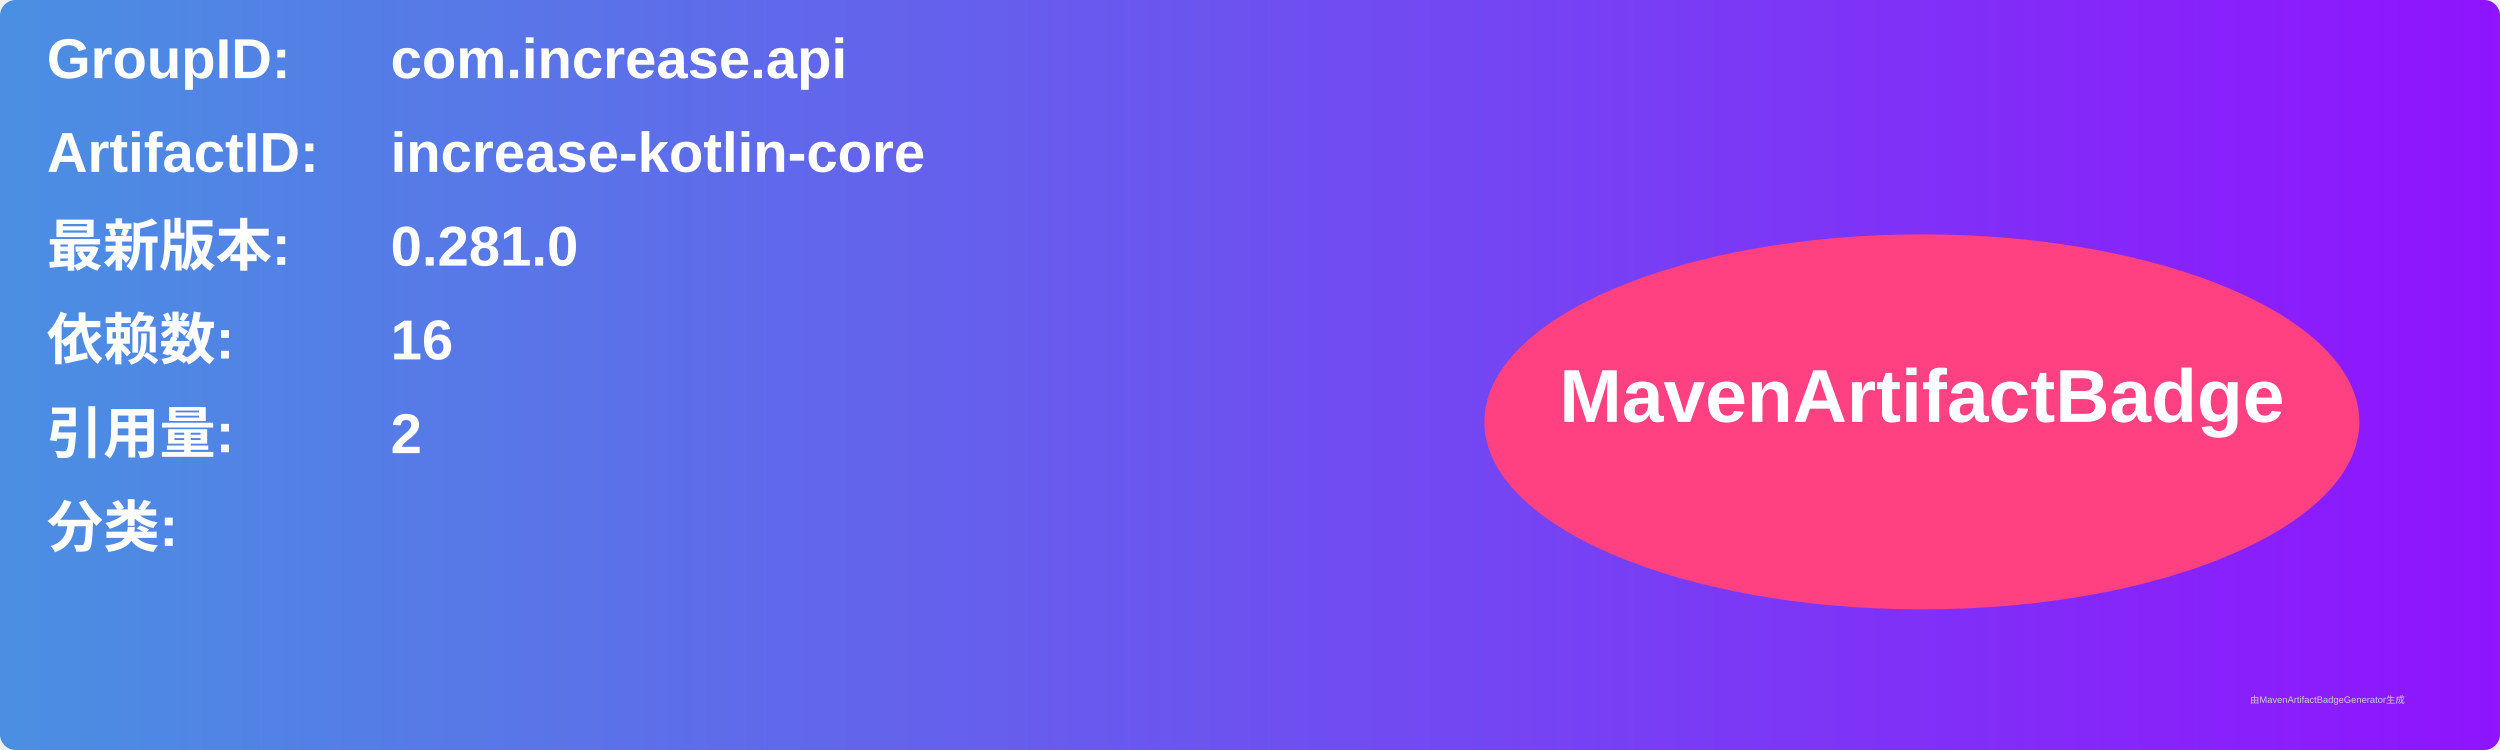
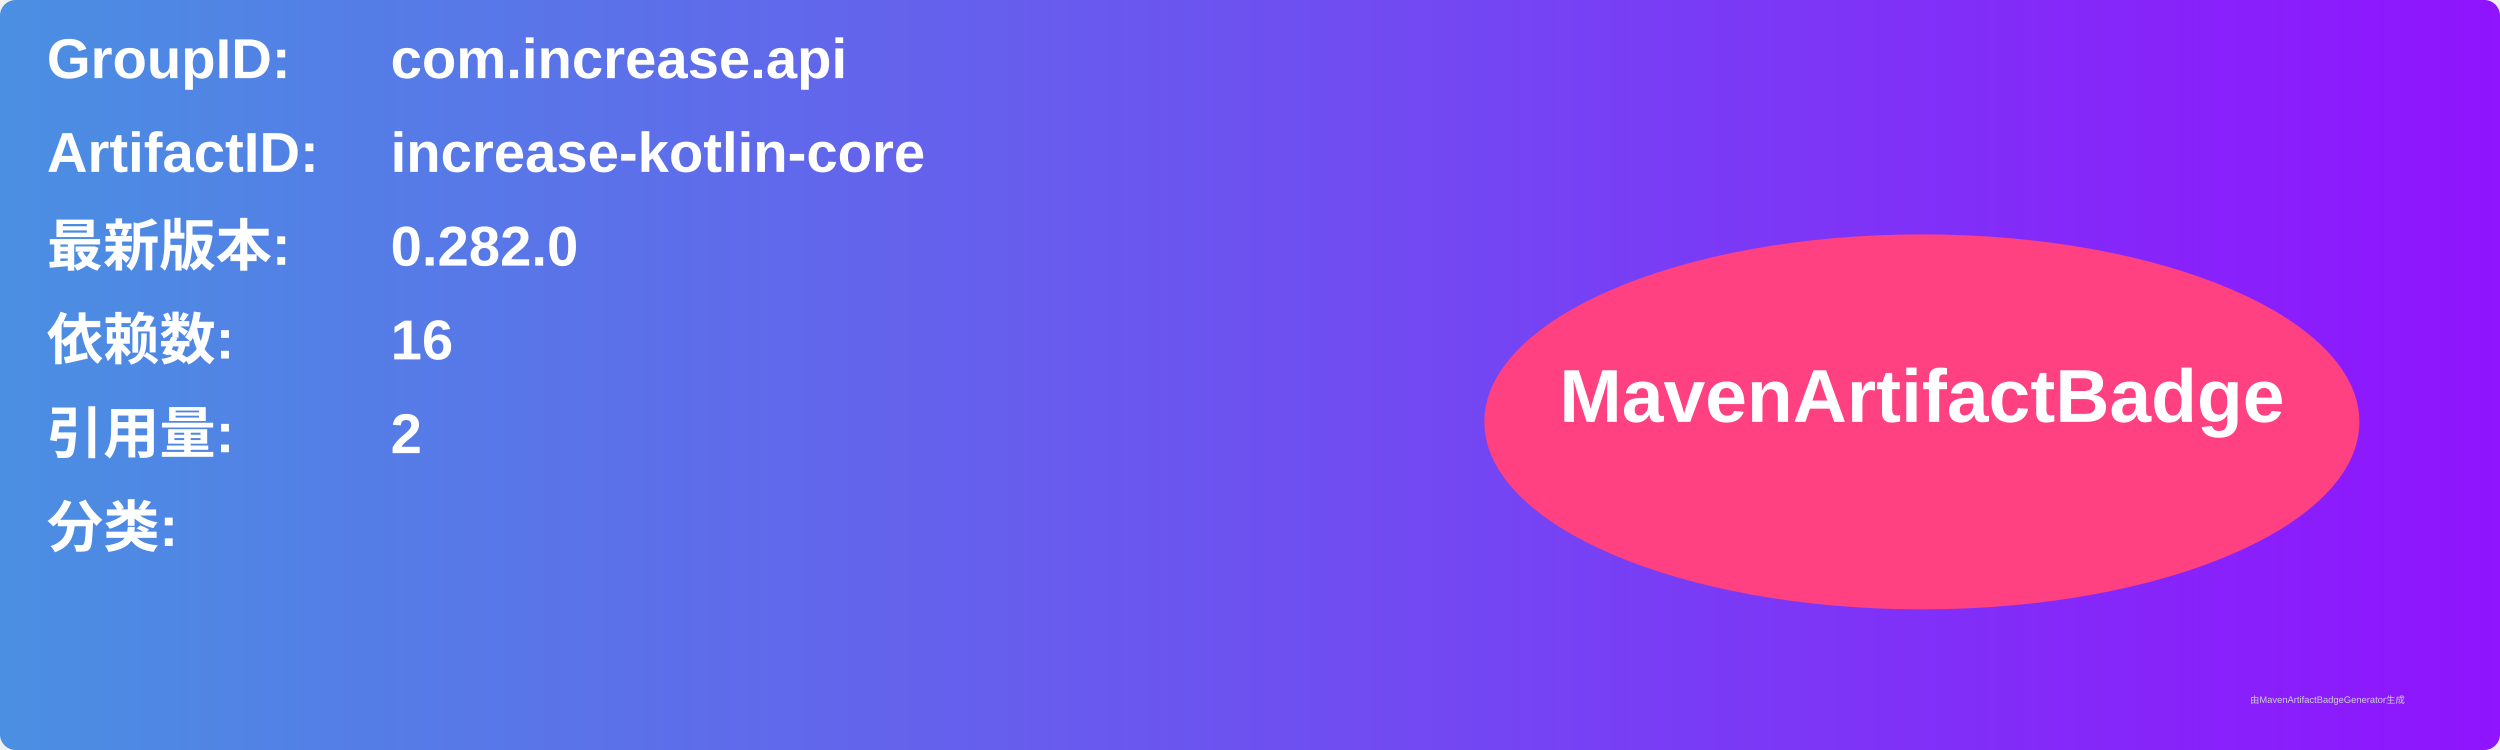
<svg xmlns="http://www.w3.org/2000/svg" width="800" height="240" viewBox="0 0 800 240">
  <linearGradient id="grad" x1="0%" y1="0%" x2="100%" y2="0%">
    <stop offset="0%" stop-color="#4a90e2" />
    <stop offset="100%" stop-color="#9013fe" />
  </linearGradient>
  <rect width="100%" height="100%" rx="5" ry="5" fill="url(#grad)" />
  <g transform="translate(15, 15)">
    <text x="0" y="10" font-family="Arial" font-size="18" fill="white" font-weight="bold" width="260">GroupID:</text>
    <text x="110" y="10" font-family="Arial" font-size="18" fill="white" font-weight="bold" width="460">com.increase.api</text>
    <text x="0" y="40" font-family="Arial" font-size="18" fill="white" font-weight="bold" width="260">ArtifactID:</text>
    <text x="110" y="40" font-family="Arial" font-size="18" fill="white" font-weight="bold" width="460">increase-kotlin-core</text>
    <text x="0" y="70" font-family="Arial" font-size="18" fill="white" font-weight="bold">最新版本:</text>
    <text x="110" y="70" font-family="Arial" font-size="18" fill="white" font-weight="bold">
-       <tspan font-weight="bold">0.281.0</tspan>
+       <tspan font-weight="bold">0.282.0</tspan>
    </text>
    <text x="0" y="100" font-family="Arial" font-size="18" fill="white" font-weight="bold">依赖数: </text>
    <text x="110" y="100" font-family="Arial" font-size="18" fill="white">
      <tspan font-weight="bold">16</tspan>
    </text>
    <text x="0" y="130" font-family="Arial" font-size="18" fill="white" font-weight="bold">引用量: </text>
    <text x="110" y="130" font-family="Arial" font-size="18" fill="white">
      <tspan font-weight="bold">2</tspan>
    </text>
    <text x="0" y="160" font-family="Arial" font-size="18" fill="white" font-weight="bold">分类:</text>
    <text x="10" y="190" font-family="Arial" font-size="10" fill="white">
      <tspan font-weight="bold" />
    </text>
    <ellipse cx="600" cy="120" rx="140" ry="60" fill="#ff4081" />
    <text x="600" y="120" text-anchor="middle" font-family="Arial" font-size="24" fill="white" font-weight="bold">MavenArtifactBadge</text>
  </g>
  <text x="720" y="225" font-family="Arial" font-size="3" fill="#d0d0d0">由MavenArtifactBadgeGenerator生成</text>
</svg>
